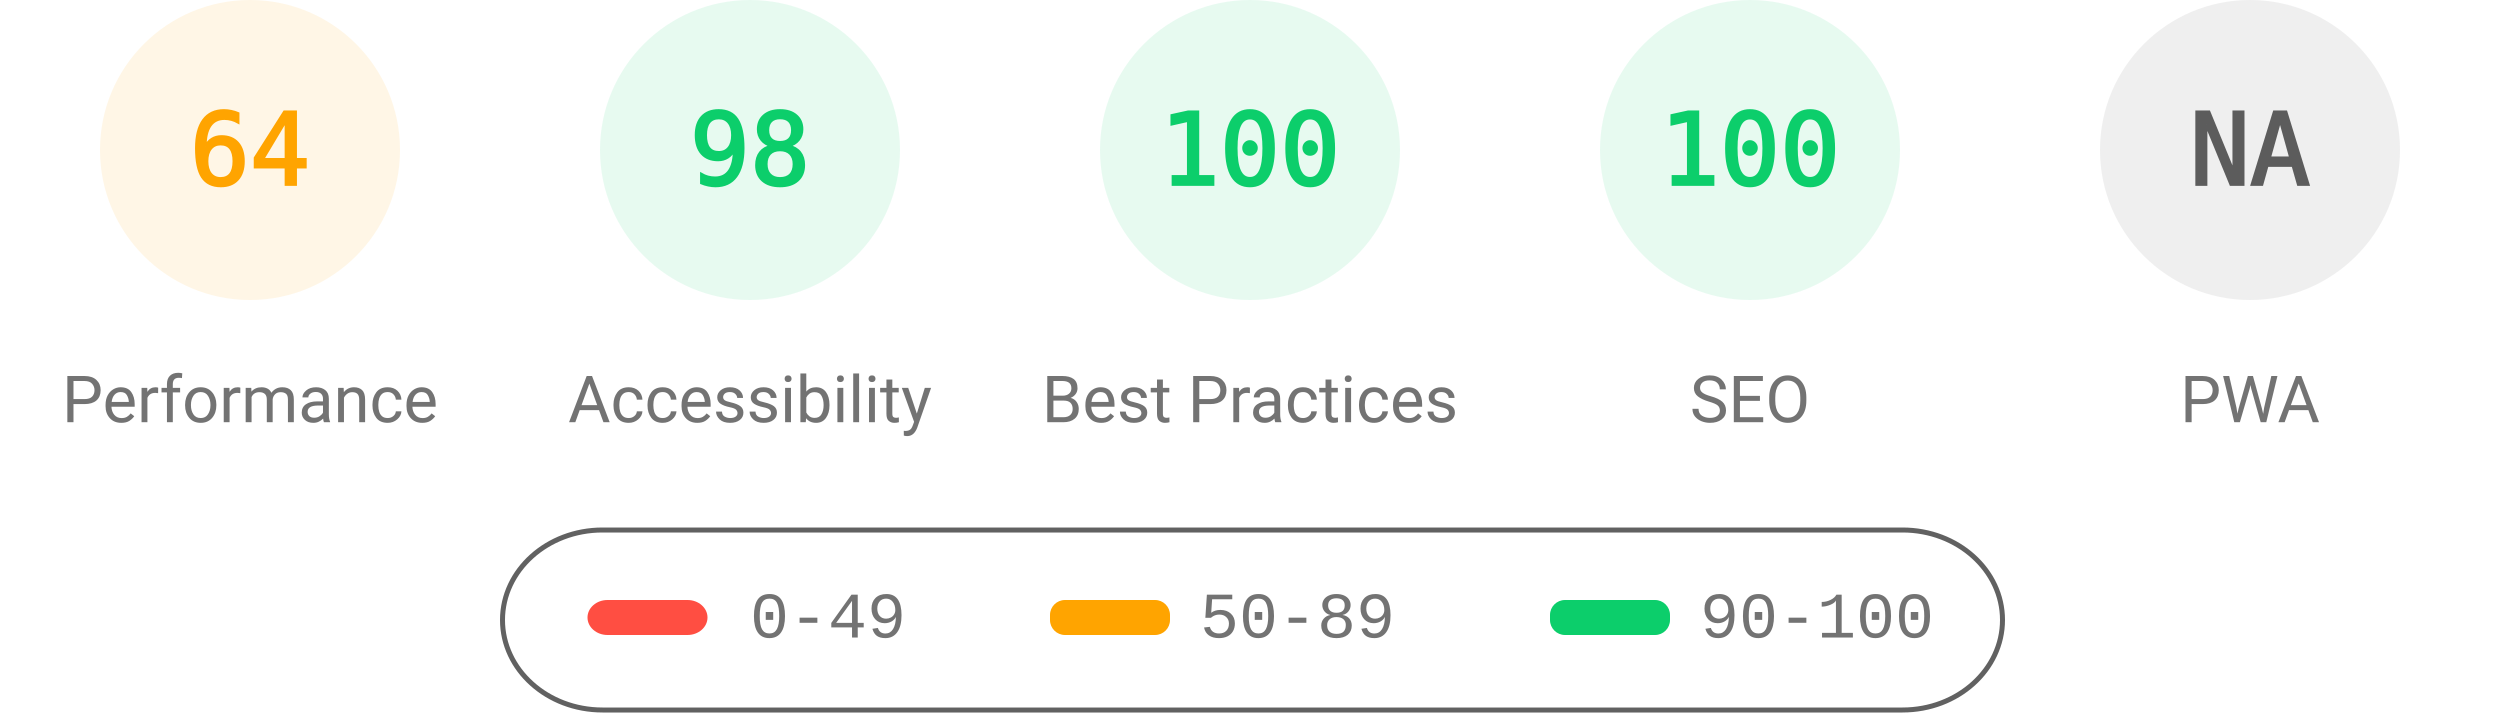
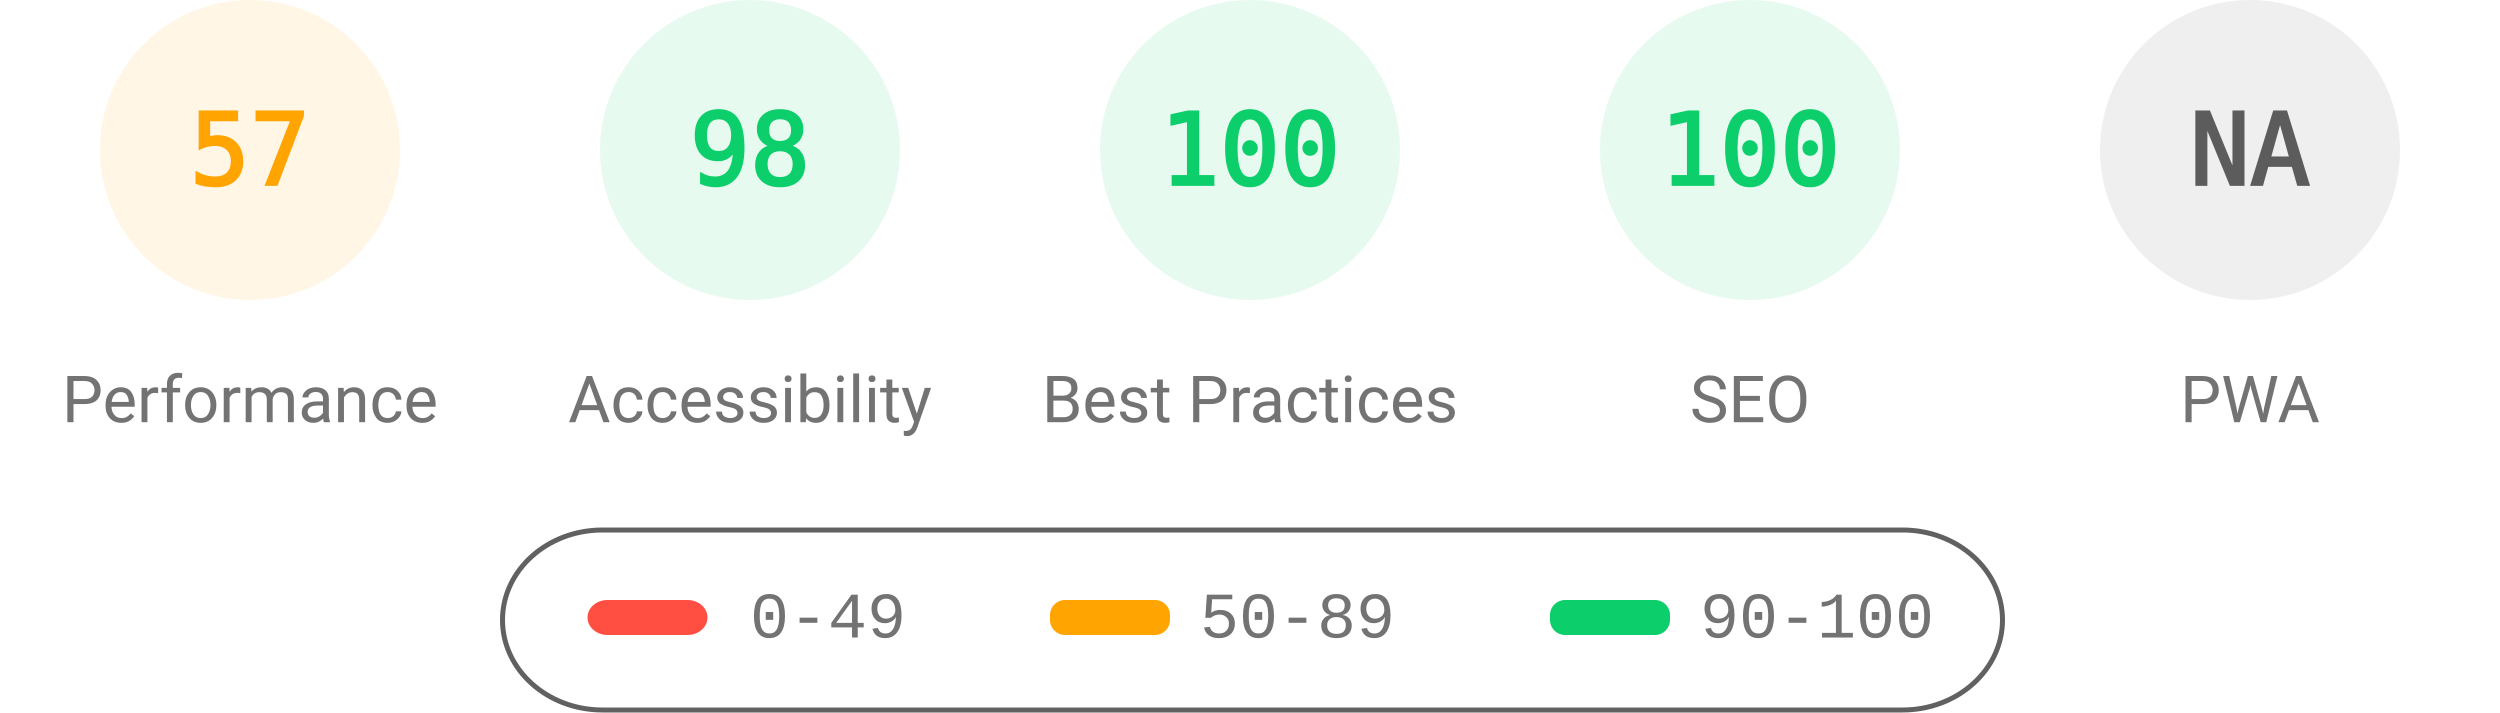
<svg xmlns="http://www.w3.org/2000/svg" fill="none" width="1000" height="285">
  <style>.gauge-base{opacity:.1}.gauge-arc{fill:none;animation-delay:250ms;stroke-linecap:round;transform:rotate(-90deg);transform-origin:100px 60px;animation:load-gauge 1s ease forwards}.guage-text{font-size:40px;font-family:monospace;text-align:center}.guage-red{color:#ff4e42;fill:#ff4e42;stroke:#ff4e42}.guage-orange{color:#ffa400;fill:#ffa400;stroke:#ffa400}.guage-green{color:#0cce6b;fill:#0cce6b;stroke:#0cce6b}.guage-undefined{color:#5c5c5c;fill:#5c5c5c;stroke:#5c5c5c}.guage-title{color:#737373;fill:#737373;stroke:none;font-size:26px;line-height:26px;font-family:Roboto,Halvetica,Arial,sans-serif}@keyframes load-gauge{from{stroke-dasharray:0 352.858}}</style>
  <svg class="guage-div guage-perf guage-orange" viewBox="0 0 200 200" width="200" height="200">
    <circle class="gauge-base" r="56" cx="100" cy="60" stroke-width="8" />
-     <circle class="gauge-arc guage-arc-1" r="56" cx="100" cy="60" stroke-width="8" style="stroke-dasharray:225.189,351.858" />
-     <text class="guage-text" x="100" y="60" alignment-baseline="central" dominant-baseline="central" text-anchor="middle">64</text>
+     <circle class="gauge-arc guage-arc-1" r="56" cx="100" cy="60" stroke-width="8" style="stroke-dasharray:200.559,351.858" />
+     <text class="guage-text" x="100" y="60" alignment-baseline="central" dominant-baseline="central" text-anchor="middle">57</text>
    <text class="guage-title" x="100" y="160" alignment-baseline="central" dominant-baseline="central" text-anchor="middle">Performance</text>
  </svg>
  <svg class="guage-div guage-acc guage-green" viewBox="0 0 200 200" width="200" height="200" x="200">
    <circle class="gauge-base" r="56" cx="100" cy="60" stroke-width="8" />
    <circle class="gauge-arc guage-arc-2" r="56" cx="100" cy="60" stroke-width="8" style="stroke-dasharray:344.821,351.858" />
    <text class="guage-text" x="100" y="60" alignment-baseline="central" dominant-baseline="central" text-anchor="middle">98</text>
    <text class="guage-title" x="100" y="160" alignment-baseline="central" dominant-baseline="central" text-anchor="middle">Accessibility</text>
  </svg>
  <svg class="guage-div guage-best guage-green" viewBox="0 0 200 200" width="200" height="200" x="400">
    <circle class="gauge-base" r="56" cx="100" cy="60" stroke-width="8" />
    <circle class="gauge-arc guage-arc-3" r="56" cx="100" cy="60" stroke-width="8" style="stroke-dasharray:351.858,351.858" />
    <text class="guage-text" x="100" y="60" alignment-baseline="central" dominant-baseline="central" text-anchor="middle">100</text>
    <text class="guage-title" x="100" y="160" alignment-baseline="central" dominant-baseline="central" text-anchor="middle">Best Practices</text>
  </svg>
  <svg class="guage-div guage-seo guage-green" viewBox="0 0 200 200" width="200" height="200" x="600">
    <circle class="gauge-base" r="56" cx="100" cy="60" stroke-width="8" />
    <circle class="gauge-arc guage-arc-4" r="56" cx="100" cy="60" stroke-width="8" style="stroke-dasharray:351.858,351.858" />
    <text class="guage-text" x="100" y="60" alignment-baseline="central" dominant-baseline="central" text-anchor="middle">100</text>
    <text class="guage-title" x="100" y="160" alignment-baseline="central" dominant-baseline="central" text-anchor="middle">SEO</text>
  </svg>
  <svg class="guage-div guage-pwa guage-undefined" viewBox="0 0 200 200" width="200" height="200" x="800">
    <circle class="gauge-base" r="56" cx="100" cy="60" stroke-width="8" />
    <circle class="gauge-arc guage-arc-4" r="56" cx="100" cy="60" stroke-width="8" style="stroke-dasharray:351.858,351.858" />
    <text class="guage-text" x="100" y="60" alignment-baseline="central" dominant-baseline="central" text-anchor="middle">NA</text>
    <text class="guage-title" x="100" y="160" alignment-baseline="central" dominant-baseline="central" text-anchor="middle">PWA</text>
  </svg>
  <svg width="604" height="76" x="200" y="210">
    <path fill="none" id="canvas_background" d="M-1-1h604v80H-1z" />
    <rect fill-opacity="0" stroke="#616161" stroke-width="2" rx="40" id="svg_2" height="72" width="600" y="2" x="1" fill="#000" />
    <rect stroke="#000" rx="8" id="svg_3" height="14" width="48" y="30" x="35" stroke-opacity="null" stroke-width="0" fill="#ff4e42" />
    <rect stroke="#000" rx="6" id="svg_4" height="14" width="48" y="30" x="220" stroke-opacity="null" stroke-width="0" fill="#ffa400" />
    <rect stroke="#000" rx="6" id="svg_5" height="14" width="48" y="30" x="420" stroke-opacity="null" stroke-width="0" fill="#0cce6b" />
    <text xml:space="preserve" text-anchor="start" font-family="'Courier New', Courier, monospace" font-size="26" id="svg_6" y="45" x="100" stroke-opacity="null" stroke-width="0" stroke="#000" fill="#737373">0-49</text>
    <text xml:space="preserve" text-anchor="start" font-family="'Courier New', Courier, monospace" font-size="26" id="svg_7" y="45" x="280" stroke-opacity="null" stroke-width="0" stroke="#000" fill="#737373">50-89</text>
    <text xml:space="preserve" text-anchor="start" font-family="'Courier New', Courier, monospace" font-size="26" id="svg_8" y="45" x="480" stroke-opacity="null" stroke-width="0" stroke="#000" fill="#737373">90-100</text>
  </svg>
</svg>
